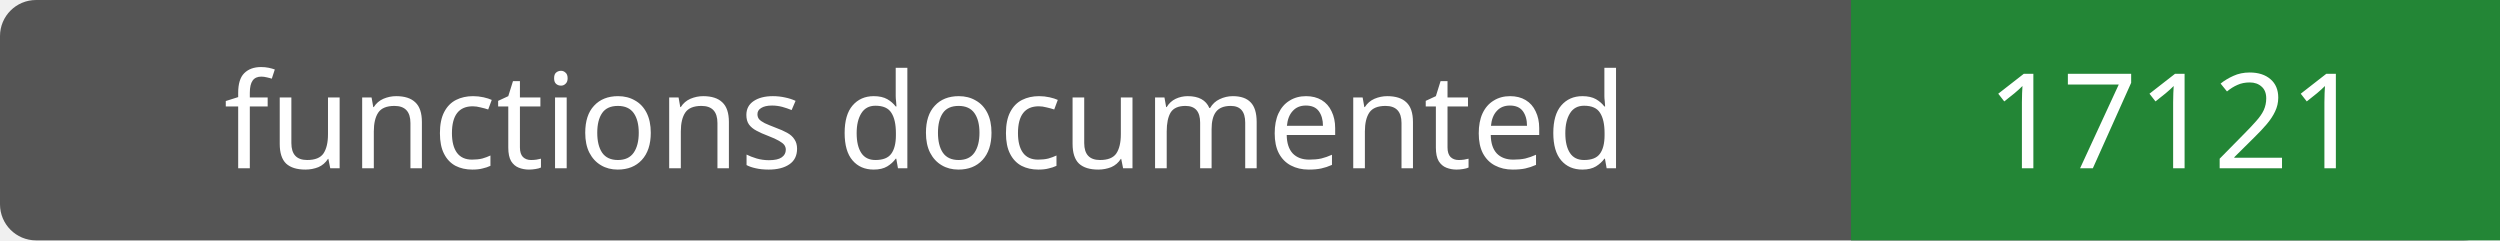
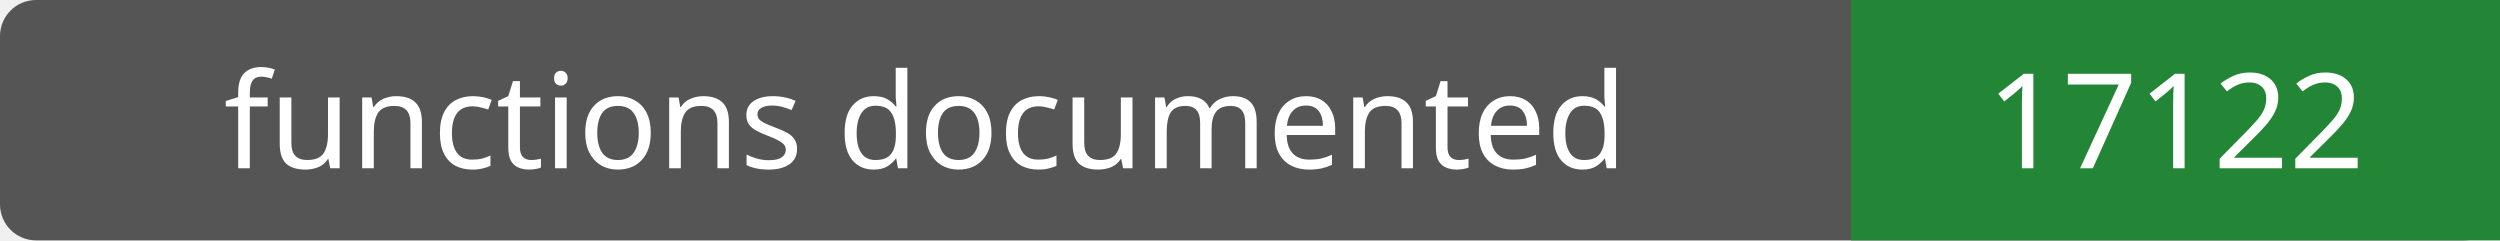
- <svg xmlns="http://www.w3.org/2000/svg" width="208" height="20" role="img" aria-label="functions documented: 17121">
+ <svg xmlns="http://www.w3.org/2000/svg" width="208" height="20" role="img" aria-label="functions documented: 17122">
  <rect width="208" height="20" rx="3" fill="#555" />
  <path fill="#238636" d="M154 0h54v20H154z" />
  <g fill="#fff" text-anchor="middle" font-family="Verdana,sans-serif" font-size="11">
    <text x="77.0" y="14">functions documented</text>
-     <text x="181.0" y="14">17121</text>
+     <text x="181.0" y="14">17122</text>
  </g>
</svg>
